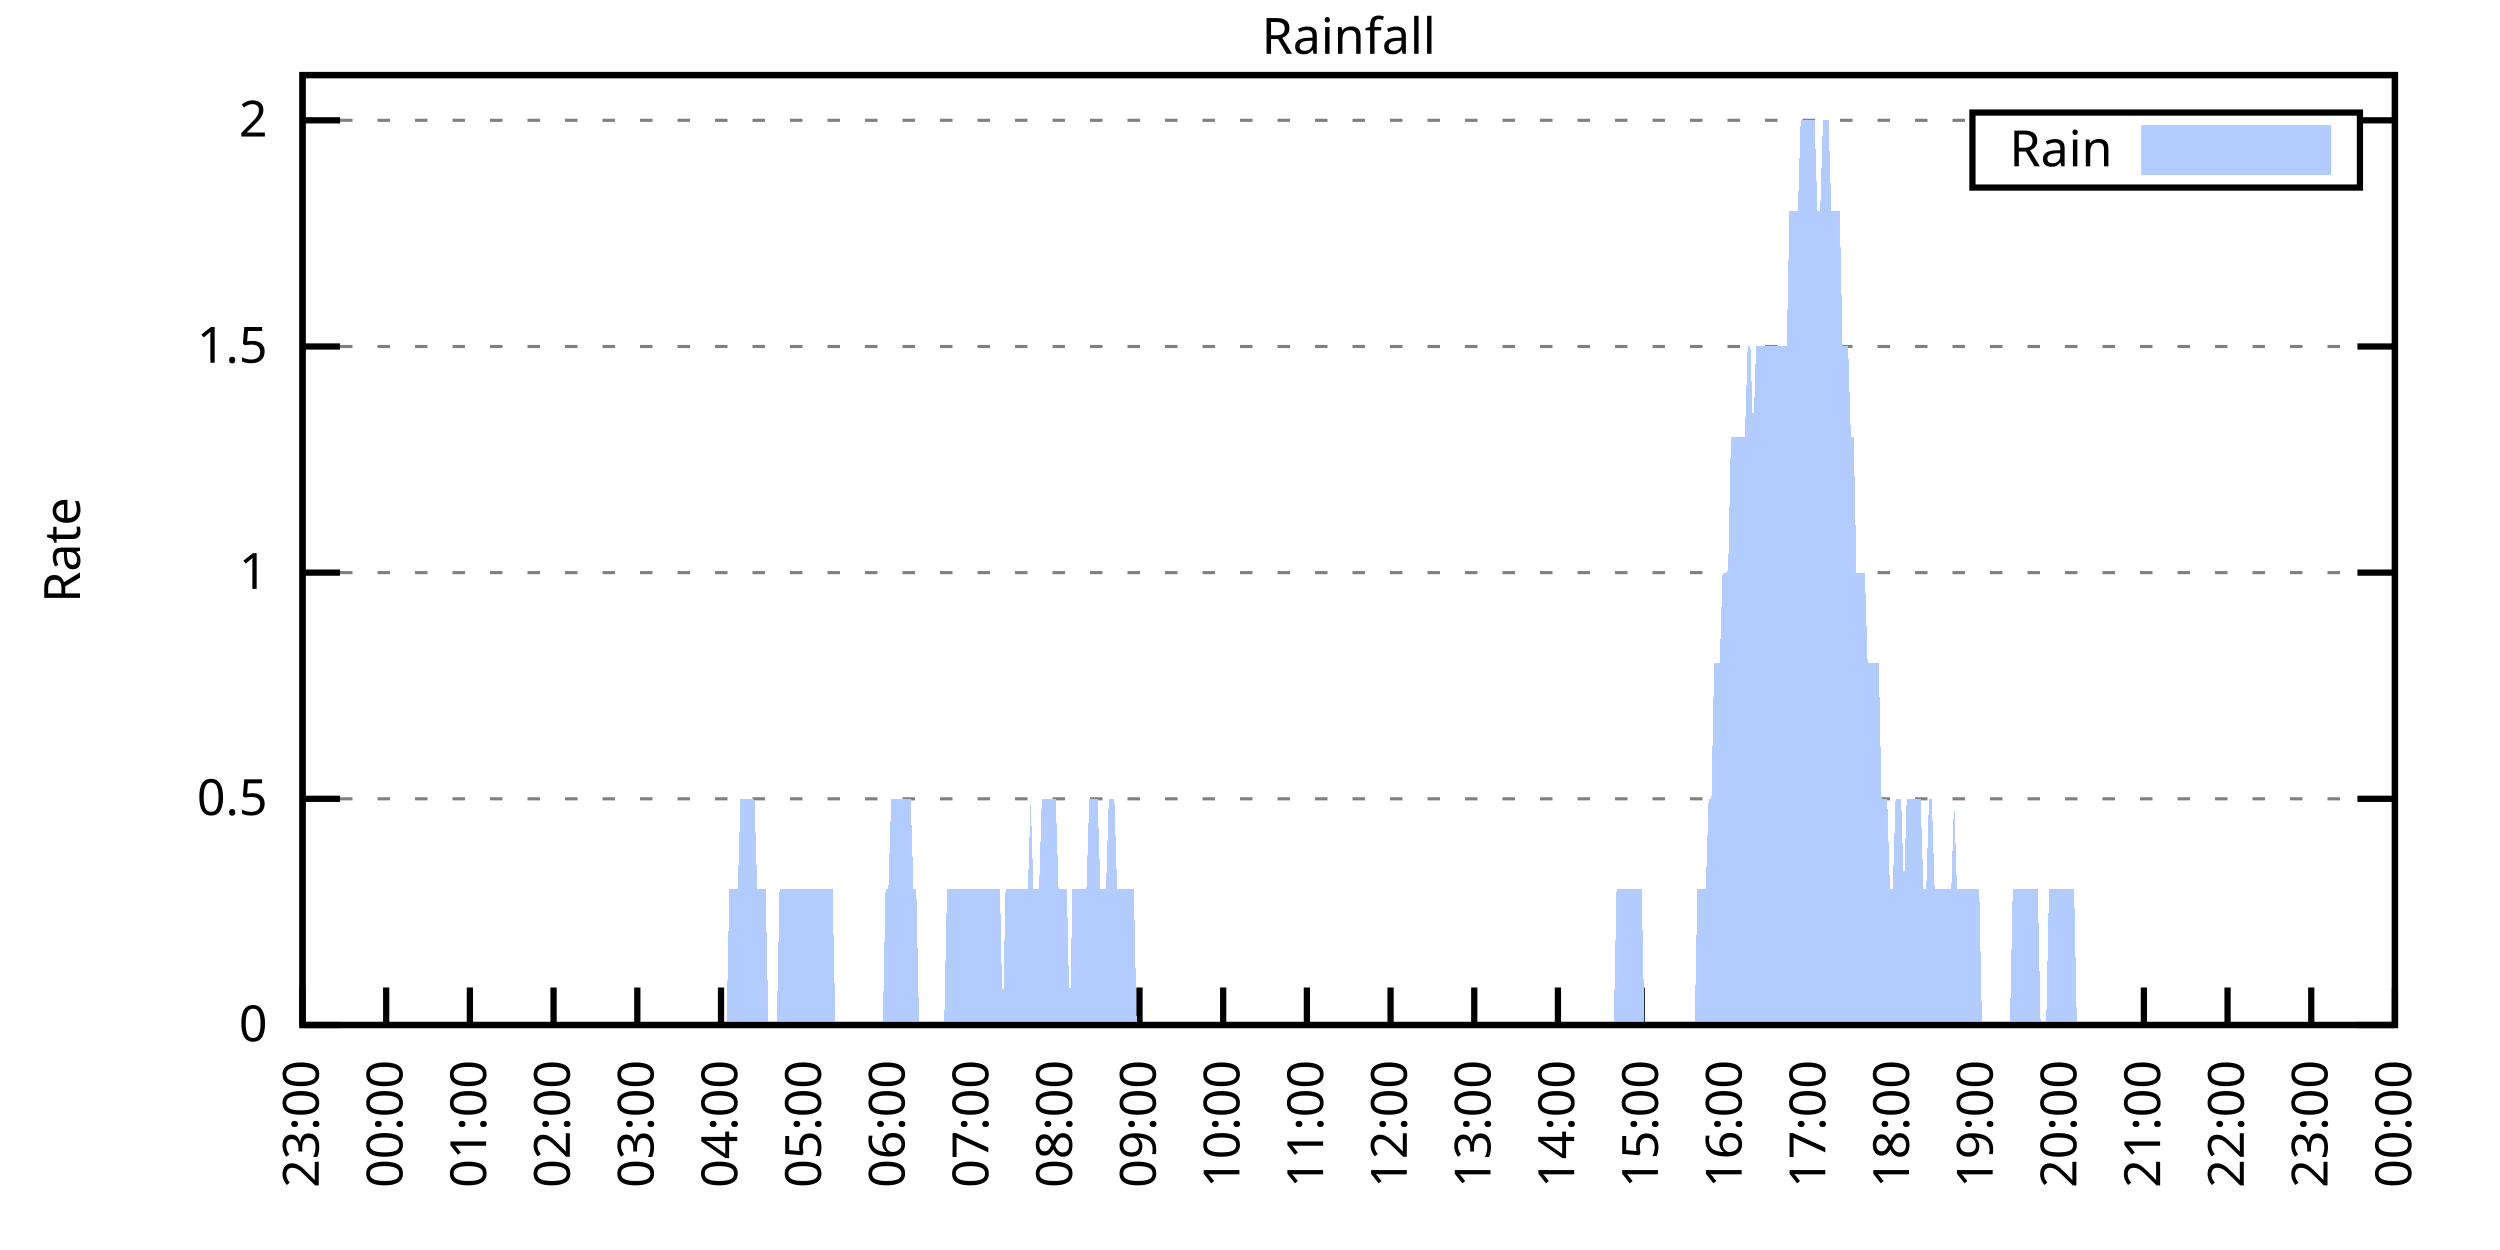
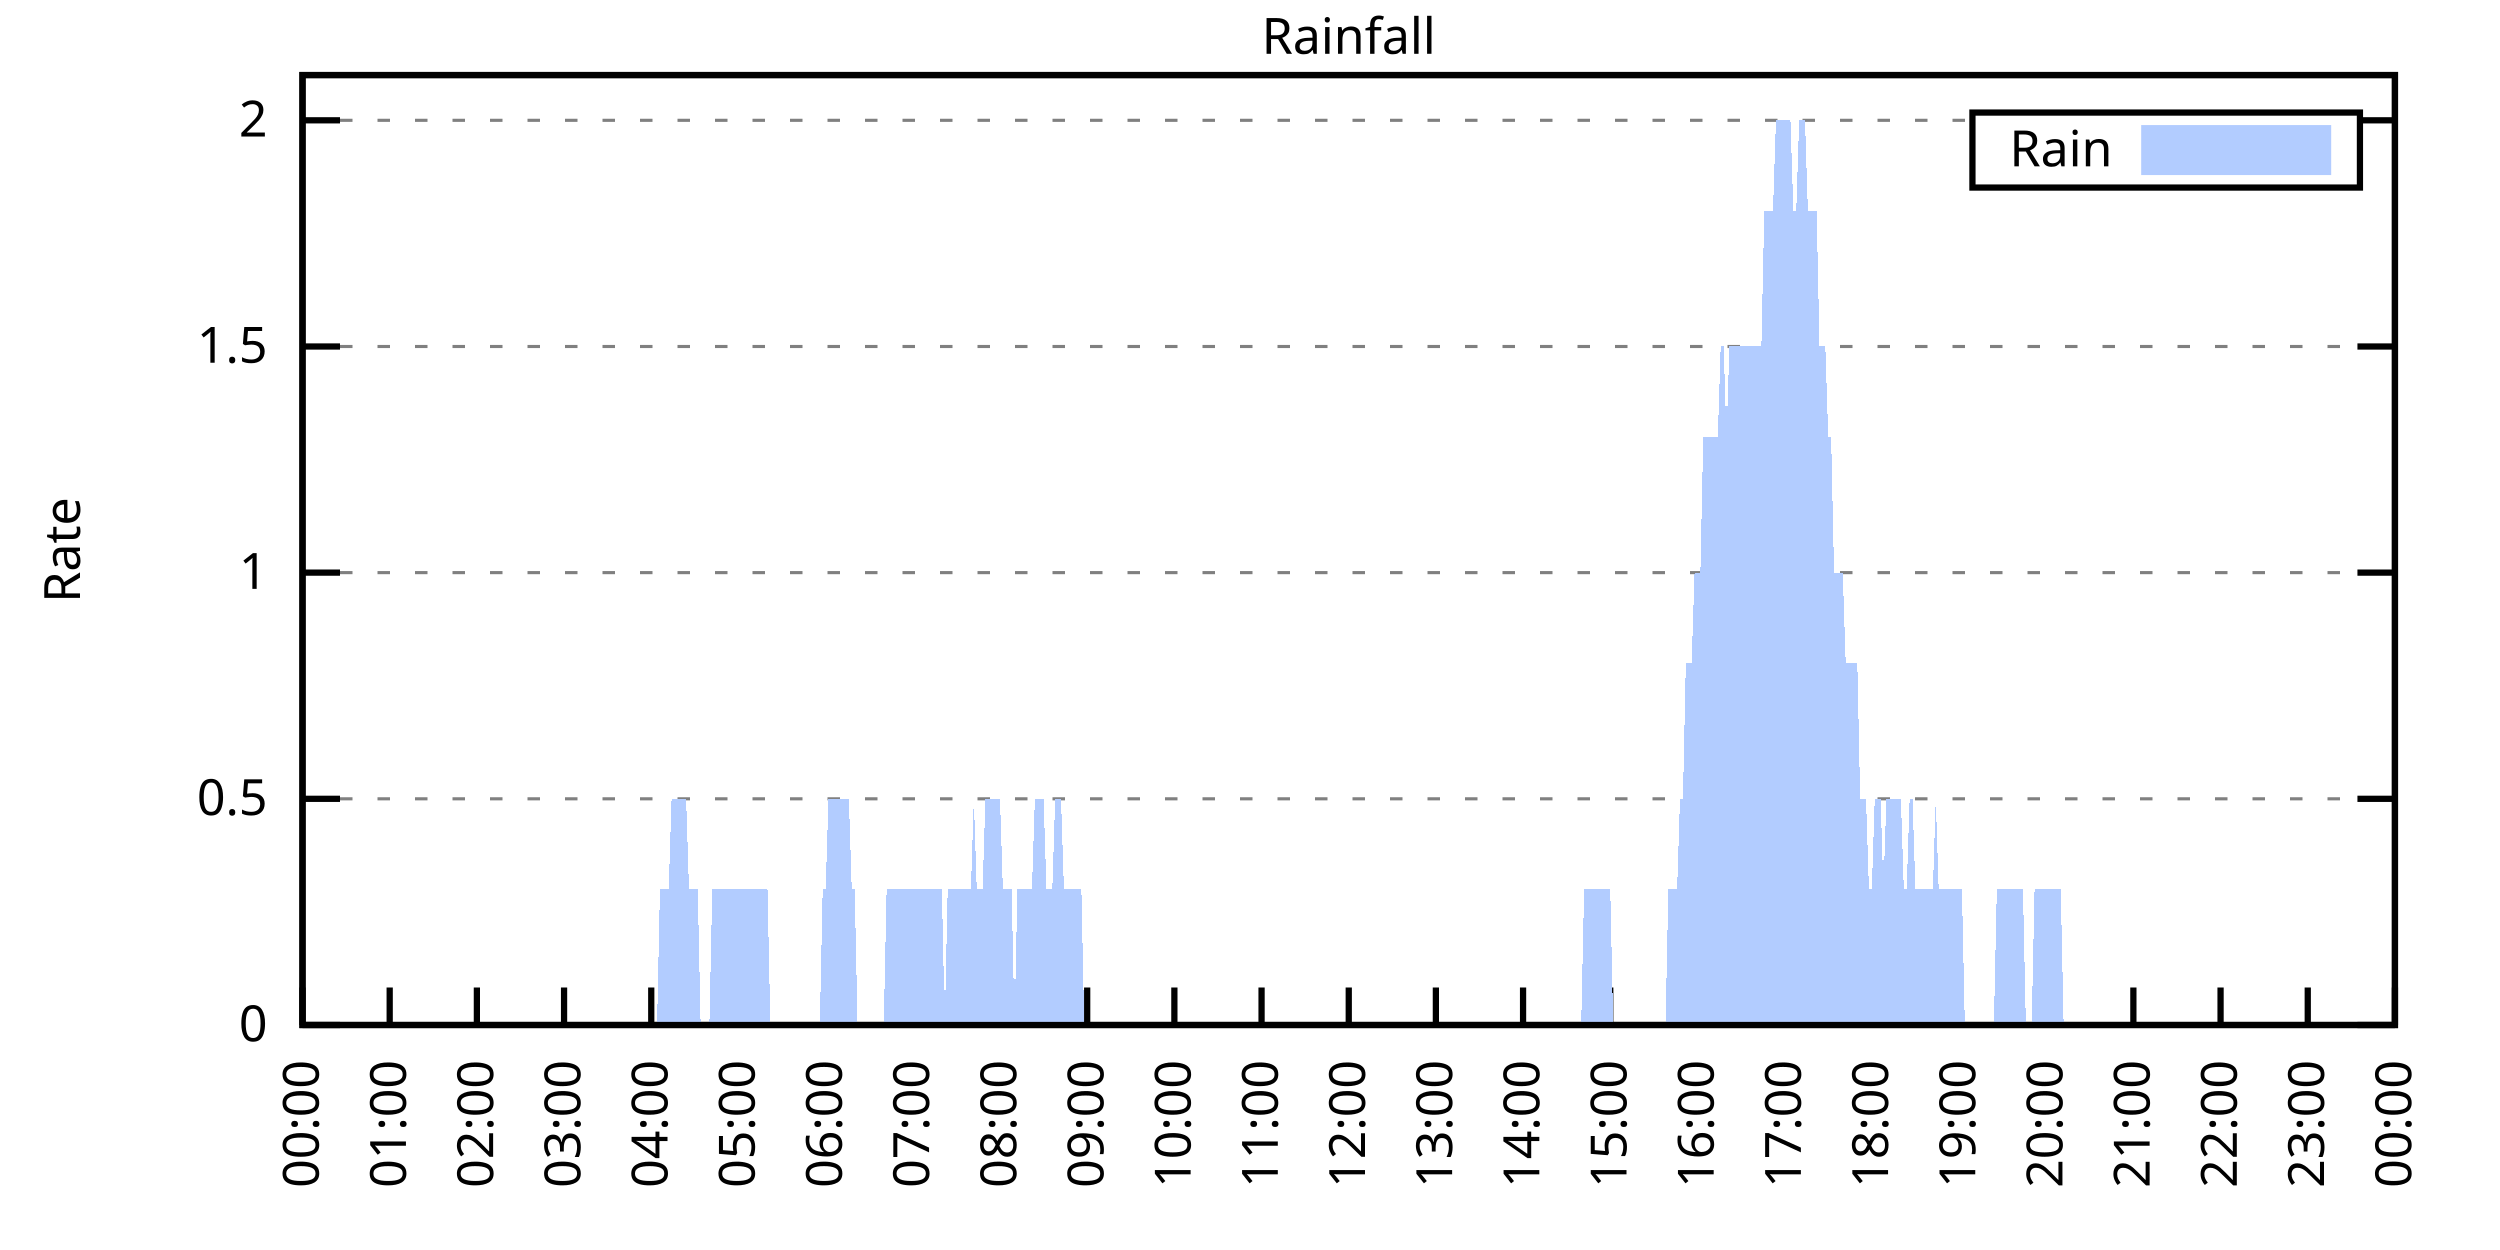
<svg xmlns="http://www.w3.org/2000/svg" xmlns:xlink="http://www.w3.org/1999/xlink" width="400" height="200" viewBox="0 0 400 200">
  <g id="gnuplot_canvas">
    <rect x="0" y="0" width="400" height="200" fill="none" />
    <defs>
      <circle id="gpDot" r="0.5" stroke-width="0.5" stroke="currentColor" />
      <path id="gpPt0" stroke-width="0.333" stroke="currentColor" d="M-1,0 h2 M0,-1 v2" />
      <path id="gpPt1" stroke-width="0.333" stroke="currentColor" d="M-1,-1 L1,1 M1,-1 L-1,1" />
      <path id="gpPt2" stroke-width="0.333" stroke="currentColor" d="M-1,0 L1,0 M0,-1 L0,1 M-1,-1 L1,1 M-1,1 L1,-1" />
      <rect id="gpPt3" stroke-width="0.333" stroke="currentColor" x="-1" y="-1" width="2" height="2" />
      <rect id="gpPt4" stroke-width="0.333" stroke="currentColor" fill="currentColor" x="-1" y="-1" width="2" height="2" />
      <circle id="gpPt5" stroke-width="0.333" stroke="currentColor" cx="0" cy="0" r="1" />
      <use xlink:href="#gpPt5" id="gpPt6" fill="currentColor" stroke="none" />
      <path id="gpPt7" stroke-width="0.333" stroke="currentColor" d="M0,-1.33 L-1.33,0.67 L1.33,0.67 z" />
      <use xlink:href="#gpPt7" id="gpPt8" fill="currentColor" stroke="none" />
      <use xlink:href="#gpPt7" id="gpPt9" stroke="currentColor" transform="rotate(180)" />
      <use xlink:href="#gpPt9" id="gpPt10" fill="currentColor" stroke="none" />
      <use xlink:href="#gpPt3" id="gpPt11" stroke="currentColor" transform="rotate(45)" />
      <use xlink:href="#gpPt11" id="gpPt12" fill="currentColor" stroke="none" />
      <path id="gpPt13" stroke-width="0.333" stroke="currentColor" d="M0,1.330 L1.265,0.411 L0.782,-1.067 L-0.782,-1.076 L-1.265,0.411 z" />
      <use xlink:href="#gpPt13" id="gpPt14" fill="currentColor" stroke="none" />
      <filter id="textbox" filterUnits="objectBoundingBox" x="0" y="0" height="1" width="1">
        <feFlood flood-color="white" flood-opacity="1" result="bgnd" />
        <feComposite in="SourceGraphic" in2="bgnd" operator="atop" />
      </filter>
      <filter id="greybox" filterUnits="objectBoundingBox" x="0" y="0" height="1" width="1">
        <feFlood flood-color="lightgrey" flood-opacity="1" result="grey" />
        <feComposite in="SourceGraphic" in2="grey" operator="atop" />
      </filter>
    </defs>
    <g fill="none" color="white" stroke="currentColor" stroke-width="1.00" stroke-linecap="butt" stroke-linejoin="miter">
</g>
    <g fill="none" color="black" stroke="currentColor" stroke-width="1.00" stroke-linecap="butt" stroke-linejoin="miter">
      <g stroke="none" shape-rendering="crispEdges">
        <polygon fill="rgb(255, 255, 255)" points="48.40,164.00 383.18,164.00 383.18,12.02 48.40,12.02 " />
      </g>
    </g>
    <g fill="none" color="black" stroke="currentColor" stroke-width="1.00" stroke-linecap="butt" stroke-linejoin="miter">
</g>
    <g fill="none" color="black" stroke="black" stroke-width="0.50" stroke-linecap="butt" stroke-linejoin="miter">
</g>
    <g fill="none" color="gray" stroke="currentColor" stroke-width="0.50" stroke-linecap="butt" stroke-linejoin="miter">
      <path stroke="gray" stroke-dasharray="2,4" class="gridline" d="M48.40,164.00 L383.19,164.00  " />
    </g>
    <g fill="none" color="gray" stroke="gray" stroke-width="1.00" stroke-linecap="butt" stroke-linejoin="miter">
</g>
    <g fill="none" color="black" stroke="currentColor" stroke-width="1.00" stroke-linecap="butt" stroke-linejoin="miter">
      <path stroke="black" d="M48.40,164.00 L54.40,164.00 M383.19,164.00 L377.19,164.00  " />
      <g transform="translate(42.80,166.60)" stroke="none" fill="black" font-family="Sans" font-size="8.00" text-anchor="end">
        <text>
          <tspan font-family="Sans"> 0</tspan>
        </text>
      </g>
    </g>
    <g fill="none" color="black" stroke="currentColor" stroke-width="1.00" stroke-linecap="butt" stroke-linejoin="miter">
</g>
    <g fill="none" color="black" stroke="black" stroke-width="0.50" stroke-linecap="butt" stroke-linejoin="miter">
</g>
    <g fill="none" color="gray" stroke="currentColor" stroke-width="0.50" stroke-linecap="butt" stroke-linejoin="miter">
      <path stroke="gray" stroke-dasharray="2,4" class="gridline" d="M48.40,127.81 L383.19,127.81  " />
    </g>
    <g fill="none" color="gray" stroke="gray" stroke-width="1.00" stroke-linecap="butt" stroke-linejoin="miter">
</g>
    <g fill="none" color="black" stroke="currentColor" stroke-width="1.00" stroke-linecap="butt" stroke-linejoin="miter">
      <path stroke="black" d="M48.40,127.81 L54.40,127.81 M383.19,127.81 L377.19,127.81  " />
      <g transform="translate(42.80,130.41)" stroke="none" fill="black" font-family="Sans" font-size="8.00" text-anchor="end">
        <text>
          <tspan font-family="Sans"> 0.5</tspan>
        </text>
      </g>
    </g>
    <g fill="none" color="black" stroke="currentColor" stroke-width="1.00" stroke-linecap="butt" stroke-linejoin="miter">
</g>
    <g fill="none" color="black" stroke="black" stroke-width="0.50" stroke-linecap="butt" stroke-linejoin="miter">
</g>
    <g fill="none" color="gray" stroke="currentColor" stroke-width="0.50" stroke-linecap="butt" stroke-linejoin="miter">
      <path stroke="gray" stroke-dasharray="2,4" class="gridline" d="M48.40,91.62 L383.19,91.62  " />
    </g>
    <g fill="none" color="gray" stroke="gray" stroke-width="1.00" stroke-linecap="butt" stroke-linejoin="miter">
</g>
    <g fill="none" color="black" stroke="currentColor" stroke-width="1.00" stroke-linecap="butt" stroke-linejoin="miter">
      <path stroke="black" d="M48.40,91.62 L54.40,91.62 M383.19,91.62 L377.19,91.62  " />
      <g transform="translate(42.80,94.22)" stroke="none" fill="black" font-family="Sans" font-size="8.00" text-anchor="end">
        <text>
          <tspan font-family="Sans"> 1</tspan>
        </text>
      </g>
    </g>
    <g fill="none" color="black" stroke="currentColor" stroke-width="1.00" stroke-linecap="butt" stroke-linejoin="miter">
</g>
    <g fill="none" color="black" stroke="black" stroke-width="0.50" stroke-linecap="butt" stroke-linejoin="miter">
</g>
    <g fill="none" color="gray" stroke="currentColor" stroke-width="0.50" stroke-linecap="butt" stroke-linejoin="miter">
      <path stroke="gray" stroke-dasharray="2,4" class="gridline" d="M48.40,55.44 L383.19,55.44  " />
    </g>
    <g fill="none" color="gray" stroke="gray" stroke-width="1.00" stroke-linecap="butt" stroke-linejoin="miter">
</g>
    <g fill="none" color="black" stroke="currentColor" stroke-width="1.00" stroke-linecap="butt" stroke-linejoin="miter">
      <path stroke="black" d="M48.40,55.44 L54.40,55.44 M383.19,55.44 L377.19,55.44  " />
      <g transform="translate(42.80,58.04)" stroke="none" fill="black" font-family="Sans" font-size="8.00" text-anchor="end">
        <text>
          <tspan font-family="Sans"> 1.5</tspan>
        </text>
      </g>
    </g>
    <g fill="none" color="black" stroke="currentColor" stroke-width="1.00" stroke-linecap="butt" stroke-linejoin="miter">
</g>
    <g fill="none" color="black" stroke="black" stroke-width="0.50" stroke-linecap="butt" stroke-linejoin="miter">
</g>
    <g fill="none" color="gray" stroke="currentColor" stroke-width="0.50" stroke-linecap="butt" stroke-linejoin="miter">
      <path stroke="gray" stroke-dasharray="2,4" class="gridline" d="M48.40,19.25 L315.59,19.25 M377.59,19.25 L383.19,19.25  " />
    </g>
    <g fill="none" color="gray" stroke="gray" stroke-width="1.00" stroke-linecap="butt" stroke-linejoin="miter">
</g>
    <g fill="none" color="black" stroke="currentColor" stroke-width="1.00" stroke-linecap="butt" stroke-linejoin="miter">
      <path stroke="black" d="M48.40,19.25 L54.40,19.25 M383.19,19.25 L377.19,19.25  " />
      <g transform="translate(42.80,21.85)" stroke="none" fill="black" font-family="Sans" font-size="8.00" text-anchor="end">
        <text>
          <tspan font-family="Sans"> 2</tspan>
        </text>
      </g>
    </g>
    <g fill="none" color="black" stroke="currentColor" stroke-width="1.00" stroke-linecap="butt" stroke-linejoin="miter">
      <path stroke="black" d="M48.40,164.00 L48.40,158.00  " />
      <g transform="translate(51.00,169.60) rotate(270.00)" stroke="none" fill="black" font-family="Sans" font-size="8.00" text-anchor="end">
        <text>
-           <tspan font-family="Sans">23:00</tspan>
-         </text>
-       </g>
-     </g>
-     <g fill="none" color="black" stroke="currentColor" stroke-width="1.00" stroke-linecap="butt" stroke-linejoin="miter">
-       <path stroke="black" d="M61.79,164.00 L61.79,158.00  " />
-       <g transform="translate(64.39,169.60) rotate(270.00)" stroke="none" fill="black" font-family="Sans" font-size="8.00" text-anchor="end">
-         <text>
          <tspan font-family="Sans">00:00</tspan>
        </text>
      </g>
    </g>
    <g fill="none" color="black" stroke="currentColor" stroke-width="1.00" stroke-linecap="butt" stroke-linejoin="miter">
-       <path stroke="black" d="M75.18,164.00 L75.18,158.00  " />
-       <g transform="translate(77.78,169.60) rotate(270.00)" stroke="none" fill="black" font-family="Sans" font-size="8.00" text-anchor="end">
+       <path stroke="black" d="M62.35,164.00 L62.35,158.00  " />
+       <g transform="translate(64.95,169.60) rotate(270.00)" stroke="none" fill="black" font-family="Sans" font-size="8.00" text-anchor="end">
        <text>
          <tspan font-family="Sans">01:00</tspan>
        </text>
      </g>
    </g>
    <g fill="none" color="black" stroke="currentColor" stroke-width="1.00" stroke-linecap="butt" stroke-linejoin="miter">
-       <path stroke="black" d="M88.57,164.00 L88.57,158.00  " />
-       <g transform="translate(91.17,169.60) rotate(270.00)" stroke="none" fill="black" font-family="Sans" font-size="8.00" text-anchor="end">
+       <path stroke="black" d="M76.30,164.00 L76.30,158.00  " />
+       <g transform="translate(78.90,169.60) rotate(270.00)" stroke="none" fill="black" font-family="Sans" font-size="8.00" text-anchor="end">
        <text>
          <tspan font-family="Sans">02:00</tspan>
        </text>
      </g>
    </g>
    <g fill="none" color="black" stroke="currentColor" stroke-width="1.00" stroke-linecap="butt" stroke-linejoin="miter">
-       <path stroke="black" d="M101.97,164.00 L101.97,158.00  " />
-       <g transform="translate(104.57,169.60) rotate(270.00)" stroke="none" fill="black" font-family="Sans" font-size="8.00" text-anchor="end">
+       <path stroke="black" d="M90.25,164.00 L90.25,158.00  " />
+       <g transform="translate(92.85,169.60) rotate(270.00)" stroke="none" fill="black" font-family="Sans" font-size="8.00" text-anchor="end">
        <text>
          <tspan font-family="Sans">03:00</tspan>
        </text>
      </g>
    </g>
    <g fill="none" color="black" stroke="currentColor" stroke-width="1.00" stroke-linecap="butt" stroke-linejoin="miter">
-       <path stroke="black" d="M115.36,164.00 L115.36,158.00  " />
-       <g transform="translate(117.96,169.60) rotate(270.00)" stroke="none" fill="black" font-family="Sans" font-size="8.00" text-anchor="end">
+       <path stroke="black" d="M104.20,164.00 L104.20,158.00  " />
+       <g transform="translate(106.80,169.60) rotate(270.00)" stroke="none" fill="black" font-family="Sans" font-size="8.00" text-anchor="end">
        <text>
          <tspan font-family="Sans">04:00</tspan>
        </text>
      </g>
    </g>
    <g fill="none" color="black" stroke="currentColor" stroke-width="1.00" stroke-linecap="butt" stroke-linejoin="miter">
-       <path stroke="black" d="M128.75,164.00 L128.75,158.00  " />
-       <g transform="translate(131.35,169.60) rotate(270.00)" stroke="none" fill="black" font-family="Sans" font-size="8.00" text-anchor="end">
+       <path stroke="black" d="M118.15,164.00 L118.15,158.00  " />
+       <g transform="translate(120.75,169.60) rotate(270.00)" stroke="none" fill="black" font-family="Sans" font-size="8.00" text-anchor="end">
        <text>
          <tspan font-family="Sans">05:00</tspan>
        </text>
      </g>
    </g>
    <g fill="none" color="black" stroke="currentColor" stroke-width="1.00" stroke-linecap="butt" stroke-linejoin="miter">
-       <path stroke="black" d="M142.14,164.00 L142.14,158.00  " />
-       <g transform="translate(144.74,169.60) rotate(270.00)" stroke="none" fill="black" font-family="Sans" font-size="8.00" text-anchor="end">
+       <path stroke="black" d="M132.10,164.00 L132.10,158.00  " />
+       <g transform="translate(134.70,169.60) rotate(270.00)" stroke="none" fill="black" font-family="Sans" font-size="8.00" text-anchor="end">
        <text>
          <tspan font-family="Sans">06:00</tspan>
        </text>
      </g>
    </g>
    <g fill="none" color="black" stroke="currentColor" stroke-width="1.00" stroke-linecap="butt" stroke-linejoin="miter">
-       <path stroke="black" d="M155.53,164.00 L155.53,158.00  " />
-       <g transform="translate(158.13,169.60) rotate(270.00)" stroke="none" fill="black" font-family="Sans" font-size="8.00" text-anchor="end">
+       <path stroke="black" d="M146.05,164.00 L146.05,158.00  " />
+       <g transform="translate(148.65,169.60) rotate(270.00)" stroke="none" fill="black" font-family="Sans" font-size="8.00" text-anchor="end">
        <text>
          <tspan font-family="Sans">07:00</tspan>
        </text>
      </g>
    </g>
    <g fill="none" color="black" stroke="currentColor" stroke-width="1.00" stroke-linecap="butt" stroke-linejoin="miter">
-       <path stroke="black" d="M168.92,164.00 L168.92,158.00  " />
-       <g transform="translate(171.52,169.60) rotate(270.00)" stroke="none" fill="black" font-family="Sans" font-size="8.00" text-anchor="end">
+       <path stroke="black" d="M160.00,164.00 L160.00,158.00  " />
+       <g transform="translate(162.60,169.60) rotate(270.00)" stroke="none" fill="black" font-family="Sans" font-size="8.00" text-anchor="end">
        <text>
          <tspan font-family="Sans">08:00</tspan>
        </text>
      </g>
    </g>
    <g fill="none" color="black" stroke="currentColor" stroke-width="1.00" stroke-linecap="butt" stroke-linejoin="miter">
-       <path stroke="black" d="M182.32,164.00 L182.32,158.00  " />
-       <g transform="translate(184.92,169.60) rotate(270.00)" stroke="none" fill="black" font-family="Sans" font-size="8.00" text-anchor="end">
+       <path stroke="black" d="M173.95,164.00 L173.95,158.00  " />
+       <g transform="translate(176.55,169.60) rotate(270.00)" stroke="none" fill="black" font-family="Sans" font-size="8.00" text-anchor="end">
        <text>
          <tspan font-family="Sans">09:00</tspan>
        </text>
      </g>
    </g>
    <g fill="none" color="black" stroke="currentColor" stroke-width="1.00" stroke-linecap="butt" stroke-linejoin="miter">
-       <path stroke="black" d="M195.71,164.00 L195.71,158.00  " />
-       <g transform="translate(198.31,169.60) rotate(270.00)" stroke="none" fill="black" font-family="Sans" font-size="8.00" text-anchor="end">
+       <path stroke="black" d="M187.90,164.00 L187.90,158.00  " />
+       <g transform="translate(190.50,169.60) rotate(270.00)" stroke="none" fill="black" font-family="Sans" font-size="8.00" text-anchor="end">
        <text>
          <tspan font-family="Sans">10:00</tspan>
        </text>
      </g>
    </g>
    <g fill="none" color="black" stroke="currentColor" stroke-width="1.00" stroke-linecap="butt" stroke-linejoin="miter">
-       <path stroke="black" d="M209.10,164.00 L209.10,158.00  " />
-       <g transform="translate(211.70,169.60) rotate(270.00)" stroke="none" fill="black" font-family="Sans" font-size="8.00" text-anchor="end">
+       <path stroke="black" d="M201.85,164.00 L201.85,158.00  " />
+       <g transform="translate(204.45,169.60) rotate(270.00)" stroke="none" fill="black" font-family="Sans" font-size="8.00" text-anchor="end">
        <text>
          <tspan font-family="Sans">11:00</tspan>
        </text>
      </g>
    </g>
    <g fill="none" color="black" stroke="currentColor" stroke-width="1.00" stroke-linecap="butt" stroke-linejoin="miter">
-       <path stroke="black" d="M222.49,164.00 L222.49,158.00  " />
-       <g transform="translate(225.09,169.60) rotate(270.00)" stroke="none" fill="black" font-family="Sans" font-size="8.00" text-anchor="end">
+       <path stroke="black" d="M215.80,164.00 L215.80,158.00  " />
+       <g transform="translate(218.40,169.60) rotate(270.00)" stroke="none" fill="black" font-family="Sans" font-size="8.00" text-anchor="end">
        <text>
          <tspan font-family="Sans">12:00</tspan>
        </text>
      </g>
    </g>
    <g fill="none" color="black" stroke="currentColor" stroke-width="1.00" stroke-linecap="butt" stroke-linejoin="miter">
-       <path stroke="black" d="M235.88,164.00 L235.88,158.00  " />
-       <g transform="translate(238.48,169.60) rotate(270.00)" stroke="none" fill="black" font-family="Sans" font-size="8.00" text-anchor="end">
+       <path stroke="black" d="M229.74,164.00 L229.74,158.00  " />
+       <g transform="translate(232.34,169.60) rotate(270.00)" stroke="none" fill="black" font-family="Sans" font-size="8.00" text-anchor="end">
        <text>
          <tspan font-family="Sans">13:00</tspan>
        </text>
      </g>
    </g>
    <g fill="none" color="black" stroke="currentColor" stroke-width="1.00" stroke-linecap="butt" stroke-linejoin="miter">
-       <path stroke="black" d="M249.27,164.00 L249.27,158.00  " />
-       <g transform="translate(251.87,169.60) rotate(270.00)" stroke="none" fill="black" font-family="Sans" font-size="8.00" text-anchor="end">
+       <path stroke="black" d="M243.69,164.00 L243.69,158.00  " />
+       <g transform="translate(246.29,169.60) rotate(270.00)" stroke="none" fill="black" font-family="Sans" font-size="8.00" text-anchor="end">
        <text>
          <tspan font-family="Sans">14:00</tspan>
        </text>
      </g>
    </g>
    <g fill="none" color="black" stroke="currentColor" stroke-width="1.00" stroke-linecap="butt" stroke-linejoin="miter">
-       <path stroke="black" d="M262.67,164.00 L262.67,158.00  " />
-       <g transform="translate(265.27,169.60) rotate(270.00)" stroke="none" fill="black" font-family="Sans" font-size="8.00" text-anchor="end">
+       <path stroke="black" d="M257.64,164.00 L257.64,158.00  " />
+       <g transform="translate(260.24,169.60) rotate(270.00)" stroke="none" fill="black" font-family="Sans" font-size="8.00" text-anchor="end">
        <text>
          <tspan font-family="Sans">15:00</tspan>
        </text>
      </g>
    </g>
    <g fill="none" color="black" stroke="currentColor" stroke-width="1.00" stroke-linecap="butt" stroke-linejoin="miter">
-       <path stroke="black" d="M276.06,164.00 L276.06,158.00  " />
-       <g transform="translate(278.66,169.60) rotate(270.00)" stroke="none" fill="black" font-family="Sans" font-size="8.00" text-anchor="end">
+       <path stroke="black" d="M271.59,164.00 L271.59,158.00  " />
+       <g transform="translate(274.19,169.60) rotate(270.00)" stroke="none" fill="black" font-family="Sans" font-size="8.00" text-anchor="end">
        <text>
          <tspan font-family="Sans">16:00</tspan>
        </text>
      </g>
    </g>
    <g fill="none" color="black" stroke="currentColor" stroke-width="1.00" stroke-linecap="butt" stroke-linejoin="miter">
-       <path stroke="black" d="M289.45,164.00 L289.45,158.00  " />
-       <g transform="translate(292.05,169.60) rotate(270.00)" stroke="none" fill="black" font-family="Sans" font-size="8.00" text-anchor="end">
+       <path stroke="black" d="M285.54,164.00 L285.54,158.00  " />
+       <g transform="translate(288.14,169.60) rotate(270.00)" stroke="none" fill="black" font-family="Sans" font-size="8.00" text-anchor="end">
        <text>
          <tspan font-family="Sans">17:00</tspan>
        </text>
      </g>
    </g>
    <g fill="none" color="black" stroke="currentColor" stroke-width="1.00" stroke-linecap="butt" stroke-linejoin="miter">
-       <path stroke="black" d="M302.84,164.00 L302.84,158.00  " />
-       <g transform="translate(305.44,169.60) rotate(270.00)" stroke="none" fill="black" font-family="Sans" font-size="8.00" text-anchor="end">
+       <path stroke="black" d="M299.49,164.00 L299.49,158.00  " />
+       <g transform="translate(302.09,169.60) rotate(270.00)" stroke="none" fill="black" font-family="Sans" font-size="8.00" text-anchor="end">
        <text>
          <tspan font-family="Sans">18:00</tspan>
        </text>
      </g>
    </g>
    <g fill="none" color="black" stroke="currentColor" stroke-width="1.00" stroke-linecap="butt" stroke-linejoin="miter">
-       <path stroke="black" d="M316.23,164.00 L316.23,158.00  " />
-       <g transform="translate(318.83,169.60) rotate(270.00)" stroke="none" fill="black" font-family="Sans" font-size="8.00" text-anchor="end">
+       <path stroke="black" d="M313.44,164.00 L313.44,158.00  " />
+       <g transform="translate(316.04,169.60) rotate(270.00)" stroke="none" fill="black" font-family="Sans" font-size="8.00" text-anchor="end">
        <text>
          <tspan font-family="Sans">19:00</tspan>
        </text>
      </g>
    </g>
    <g fill="none" color="black" stroke="currentColor" stroke-width="1.00" stroke-linecap="butt" stroke-linejoin="miter">
-       <path stroke="black" d="M329.62,164.00 L329.62,158.00  " />
-       <g transform="translate(332.22,169.60) rotate(270.00)" stroke="none" fill="black" font-family="Sans" font-size="8.00" text-anchor="end">
+       <path stroke="black" d="M327.39,164.00 L327.39,158.00  " />
+       <g transform="translate(329.99,169.60) rotate(270.00)" stroke="none" fill="black" font-family="Sans" font-size="8.00" text-anchor="end">
        <text>
          <tspan font-family="Sans">20:00</tspan>
        </text>
      </g>
    </g>
    <g fill="none" color="black" stroke="currentColor" stroke-width="1.00" stroke-linecap="butt" stroke-linejoin="miter">
-       <path stroke="black" d="M343.02,164.00 L343.02,158.00  " />
-       <g transform="translate(345.62,169.60) rotate(270.00)" stroke="none" fill="black" font-family="Sans" font-size="8.00" text-anchor="end">
+       <path stroke="black" d="M341.34,164.00 L341.34,158.00  " />
+       <g transform="translate(343.94,169.60) rotate(270.00)" stroke="none" fill="black" font-family="Sans" font-size="8.00" text-anchor="end">
        <text>
          <tspan font-family="Sans">21:00</tspan>
        </text>
      </g>
    </g>
    <g fill="none" color="black" stroke="currentColor" stroke-width="1.00" stroke-linecap="butt" stroke-linejoin="miter">
-       <path stroke="black" d="M356.41,164.00 L356.41,158.00  " />
-       <g transform="translate(359.01,169.60) rotate(270.00)" stroke="none" fill="black" font-family="Sans" font-size="8.00" text-anchor="end">
+       <path stroke="black" d="M355.29,164.00 L355.29,158.00  " />
+       <g transform="translate(357.89,169.60) rotate(270.00)" stroke="none" fill="black" font-family="Sans" font-size="8.00" text-anchor="end">
        <text>
          <tspan font-family="Sans">22:00</tspan>
        </text>
      </g>
    </g>
    <g fill="none" color="black" stroke="currentColor" stroke-width="1.00" stroke-linecap="butt" stroke-linejoin="miter">
-       <path stroke="black" d="M369.80,164.00 L369.80,158.00  " />
-       <g transform="translate(372.40,169.60) rotate(270.00)" stroke="none" fill="black" font-family="Sans" font-size="8.00" text-anchor="end">
+       <path stroke="black" d="M369.24,164.00 L369.24,158.00  " />
+       <g transform="translate(371.84,169.60) rotate(270.00)" stroke="none" fill="black" font-family="Sans" font-size="8.00" text-anchor="end">
        <text>
          <tspan font-family="Sans">23:00</tspan>
        </text>
      </g>
    </g>
    <g fill="none" color="black" stroke="currentColor" stroke-width="1.00" stroke-linecap="butt" stroke-linejoin="miter">
      <path stroke="black" d="M383.19,164.00 L383.19,158.00  " />
      <g transform="translate(385.79,169.60) rotate(270.00)" stroke="none" fill="black" font-family="Sans" font-size="8.00" text-anchor="end">
        <text>
          <tspan font-family="Sans">00:00</tspan>
        </text>
      </g>
    </g>
    <g fill="none" color="black" stroke="currentColor" stroke-width="1.00" stroke-linecap="butt" stroke-linejoin="miter">
</g>
    <g fill="none" color="black" stroke="currentColor" stroke-width="1.00" stroke-linecap="butt" stroke-linejoin="miter">
      <path stroke="black" d="M48.40,12.01 L48.40,164.00 L383.19,164.00 L383.19,12.01 L48.40,12.01 Z  " />
    </g>
    <g fill="none" color="black" stroke="currentColor" stroke-width="1.00" stroke-linecap="butt" stroke-linejoin="miter">
</g>
    <g fill="none" color="black" stroke="currentColor" stroke-width="1.00" stroke-linecap="butt" stroke-linejoin="miter">
      <path stroke="black" d="M315.59,30.01 L315.59,18.01 L377.59,18.01 L377.59,30.01 L315.59,30.01 Z  " />
    </g>
    <g id="Rainfall_plot_1">
      <g fill="none" color="white" stroke="black" stroke-width="2.00" stroke-linecap="butt" stroke-linejoin="miter">
</g>
      <g fill="none" color="black" stroke="currentColor" stroke-width="2.00" stroke-linecap="butt" stroke-linejoin="miter">
        <g transform="translate(337.99,26.61)" stroke="none" fill="black" font-family="Sans" font-size="8.00" text-anchor="end">
          <text>
            <tspan font-family="Sans">Rain</tspan>
          </text>
        </g>
      </g>
      <g fill="none" color="black" stroke="currentColor" stroke-width="2.00" stroke-linecap="butt" stroke-linejoin="miter">
        <g stroke="none" shape-rendering="crispEdges">
          <polygon fill="rgb(178, 204, 255)" points="343.59,27.01 371.99,27.01 371.99,21.01 343.59,21.01 " />
        </g>
        <path stroke="rgb(178, 204, 255)" d="M343.59,27.01 L371.99,27.01 L371.99,21.01 L343.59,21.01 L343.59,27.01 Z  " />
      </g>
      <g fill="none" color="black" stroke="currentColor" stroke-width="2.00" stroke-linecap="butt" stroke-linejoin="miter">
        <g stroke="none" shape-rendering="crispEdges">
-           <polygon fill="rgb(178, 204, 255)" points="58.67,164.00 59.11,164.00 59.56,164.00 60.01,164.00 60.45,164.00 60.90,164.00 61.35,164.00 61.79,164.00 62.24,164.00 62.68,164.00 63.13,164.00 63.58,164.00 64.02,164.00 64.47,164.00 64.92,164.00 65.36,164.00 65.81,164.00 66.26,164.00 66.70,164.00 67.15,164.00 67.59,164.00 68.04,164.00 68.49,164.00 68.93,164.00 69.38,164.00 69.83,164.00 70.27,164.00 70.72,164.00 71.17,164.00 71.61,164.00 72.06,164.00 72.50,164.00 72.95,164.00 73.40,164.00 73.84,164.00 74.29,164.00 74.74,164.00 75.18,164.00 75.63,164.00 76.08,164.00 76.52,164.00 76.97,164.00 77.42,164.00 77.86,164.00 78.31,164.00 78.75,164.00 79.20,164.00 79.65,164.00 80.09,164.00 80.54,164.00 80.99,164.00 81.43,164.00 81.88,164.00 82.33,164.00 82.77,164.00 83.22,164.00 83.66,164.00 84.11,164.00 84.56,164.00 85.00,164.00 85.45,164.00 85.90,164.00 86.34,164.00 86.79,164.00 87.24,164.00 87.68,164.00 88.13,164.00 88.57,164.00 89.02,164.00 89.47,164.00 89.91,164.00 90.36,164.00 90.81,164.00 91.25,164.00 91.70,164.00 92.15,164.00 92.59,164.00 93.04,164.00 93.49,164.00 93.93,164.00 94.38,164.00 94.82,164.00 95.27,164.00 95.72,164.00 96.16,164.00 96.61,164.00 97.06,164.00 97.50,164.00 97.95,164.00 98.40,164.00 98.84,164.00 99.29,164.00 99.73,164.00 100.18,164.00 100.63,164.00 101.07,164.00 101.52,164.00 101.97,164.00 102.41,164.00 102.86,164.00 103.31,164.00 103.75,164.00 104.20,164.00 104.64,164.00 105.09,164.00 105.54,164.00 105.98,164.00 106.43,164.00 106.88,164.00 107.32,164.00 107.77,164.00 108.22,164.00 108.66,164.00 109.11,164.00 109.55,164.00 110.00,164.00 110.45,164.00 110.89,164.00 111.34,164.00 111.79,164.00 112.23,164.00 112.68,164.00 113.13,164.00 113.57,164.00 114.02,164.00 114.47,164.00 114.91,164.00 115.36,164.00 115.80,164.00 116.25,164.00 116.70,142.29 117.14,142.29 117.59,142.29 118.04,142.29 118.48,127.81 118.93,127.81 119.38,127.81 119.82,127.81 120.27,127.81 120.71,127.81 121.16,142.29 121.61,142.29 122.05,142.29 122.50,142.29 122.95,164.00 123.39,164.00 123.84,164.00 124.29,164.00 124.73,142.29 125.18,142.29 125.62,142.29 126.07,142.29 126.52,142.29 126.96,142.29 127.41,142.29 127.86,142.29 128.30,142.29 128.75,142.29 129.20,142.29 129.64,142.29 130.09,142.29 130.54,142.29 130.98,142.29 131.43,142.29 131.87,142.29 132.32,142.29 132.77,142.29 133.21,142.29 133.66,164.00 134.11,164.00 134.55,164.00 135.00,164.00 135.45,164.00 135.89,164.00 136.34,164.00 136.78,164.00 137.23,164.00 137.68,164.00 138.12,164.00 138.57,164.00 139.02,164.00 139.46,164.00 139.91,164.00 140.36,164.00 140.80,164.00 141.25,164.00 141.69,142.29 142.14,142.29 142.59,127.81 143.03,127.81 143.48,127.81 143.93,127.81 144.37,127.81 144.82,127.81 145.27,127.81 145.71,127.81 146.16,142.29 146.61,142.29 147.05,164.00 147.50,164.00 147.94,164.00 148.39,164.00 148.84,164.00 149.28,164.00 149.73,164.00 150.18,164.00 150.62,164.00 151.07,164.00 151.52,142.29 151.96,142.29 152.41,142.29 152.85,142.29 153.30,142.29 153.75,142.29 154.19,142.29 154.64,142.29 155.09,142.29 155.53,142.29 155.98,142.29 156.43,142.29 156.87,142.29 157.32,142.29 157.76,142.29 158.21,142.29 158.66,142.29 159.10,142.29 159.55,142.29 160.00,142.29 160.44,164.00 160.89,142.29 161.34,142.29 161.78,142.29 162.23,142.29 162.67,142.29 163.12,142.29 163.57,142.29 164.01,142.29 164.46,142.29 164.91,127.81 165.35,142.29 165.80,142.29 166.25,142.29 166.69,127.81 167.14,127.81 167.59,127.81 168.03,127.81 168.48,127.81 168.92,127.81 169.37,142.29 169.82,142.29 170.26,142.29 170.71,142.29 171.16,164.00 171.60,142.29 172.05,142.29 172.50,142.29 172.94,142.29 173.39,142.29 173.83,142.29 174.28,127.81 174.73,127.81 175.17,127.81 175.62,127.81 176.07,142.29 176.51,142.29 176.96,142.29 177.41,127.81 177.85,127.81 178.30,127.81 178.74,142.29 179.19,142.29 179.64,142.29 180.08,142.29 180.53,142.29 180.98,142.29 181.42,142.29 181.87,164.00 182.32,164.00 182.76,164.00 183.21,164.00 183.66,164.00 184.10,164.00 184.55,164.00 184.99,164.00 185.44,164.00 185.89,164.00 186.33,164.00 186.78,164.00 187.23,164.00 187.67,164.00 188.12,164.00 188.57,164.00 189.01,164.00 189.46,164.00 189.90,164.00 190.35,164.00 190.80,164.00 191.24,164.00 191.69,164.00 192.14,164.00 192.58,164.00 193.03,164.00 193.48,164.00 193.92,164.00 194.37,164.00 194.81,164.00 195.26,164.00 195.71,164.00 196.15,164.00 196.60,164.00 197.05,164.00 197.49,164.00 197.94,164.00 198.39,164.00 198.83,164.00 199.28,164.00 199.73,164.00 200.17,164.00 200.62,164.00 201.06,164.00 201.51,164.00 201.96,164.00 202.40,164.00 202.85,164.00 203.30,164.00 203.74,164.00 204.19,164.00 204.64,164.00 205.08,164.00 205.53,164.00 205.97,164.00 206.42,164.00 206.87,164.00 207.31,164.00 207.76,164.00 208.21,164.00 208.65,164.00 209.10,164.00 209.55,164.00 209.99,164.00 210.44,164.00 210.88,164.00 211.33,164.00 211.78,164.00 212.22,164.00 212.67,164.00 213.12,164.00 213.56,164.00 214.01,164.00 214.46,164.00 214.90,164.00 215.35,164.00 215.80,164.00 216.24,164.00 216.69,164.00 217.13,164.00 217.58,164.00 218.03,164.00 218.47,164.00 218.92,164.00 219.37,164.00 219.81,164.00 220.26,164.00 220.71,164.00 221.15,164.00 221.60,164.00 222.04,164.00 222.49,164.00 222.94,164.00 223.38,164.00 223.83,164.00 224.28,164.00 224.72,164.00 225.17,164.00 225.62,164.00 226.06,164.00 226.51,164.00 226.95,164.00 227.40,164.00 227.85,164.00 228.29,164.00 228.74,164.00 229.19,164.00 229.63,164.00 230.08,164.00 230.53,164.00 230.97,164.00 231.42,164.00 231.86,164.00 232.31,164.00 232.76,164.00 233.20,164.00 233.65,164.00 234.10,164.00 234.54,164.00 234.99,164.00 235.44,164.00 235.88,164.00 236.33,164.00 236.78,164.00 237.22,164.00 237.67,164.00 238.11,164.00 238.56,164.00 239.01,164.00 239.45,164.00 239.90,164.00 240.35,164.00 240.79,164.00 241.24,164.00 241.69,164.00 242.13,164.00 242.58,164.00 243.02,164.00 243.47,164.00 243.92,164.00 244.36,164.00 244.81,164.00 245.26,164.00 245.70,164.00 246.15,164.00 246.60,164.00 247.04,164.00 247.49,164.00 247.93,164.00 248.38,164.00 248.83,164.00 249.27,164.00 249.72,164.00 250.17,164.00 250.61,164.00 251.06,164.00 251.51,164.00 251.95,164.00 252.40,164.00 252.85,164.00 253.29,164.00 253.74,164.00 254.18,164.00 254.63,164.00 255.08,164.00 255.52,164.00 255.97,164.00 256.42,164.00 256.86,164.00 257.31,164.00 257.76,164.00 258.20,164.00 258.65,142.29 259.09,142.29 259.54,142.29 259.99,142.29 260.43,142.29 260.88,142.29 261.33,142.29 261.77,142.29 262.22,142.29 262.67,142.29 263.11,164.00 263.56,164.00 264.00,164.00 264.45,164.00 264.90,164.00 265.34,164.00 265.79,164.00 266.24,164.00 266.68,164.00 267.13,164.00 267.58,164.00 268.02,164.00 268.47,164.00 268.92,164.00 269.36,164.00 269.81,164.00 270.25,164.00 270.70,164.00 271.15,164.00 271.59,142.29 272.04,142.29 272.49,142.29 272.93,142.29 273.38,127.81 273.83,127.81 274.27,106.10 274.72,106.10 275.16,106.10 275.61,91.62 276.06,91.62 276.50,91.62 276.95,69.91 277.40,69.91 277.84,69.91 278.29,69.91 278.74,69.91 279.18,69.91 279.63,55.44 280.07,55.44 280.52,69.91 280.97,55.44 281.41,55.44 281.86,55.44 282.31,55.44 282.75,55.44 283.20,55.44 283.65,55.44 284.09,55.44 284.54,55.44 284.98,55.44 285.43,55.44 285.88,55.44 286.32,33.72 286.77,33.72 287.22,33.72 287.66,33.72 288.11,19.25 288.56,19.25 289.00,19.25 289.45,19.25 289.90,19.25 290.34,19.25 290.79,33.72 291.23,33.72 291.68,19.25 292.13,19.25 292.57,19.25 293.02,33.72 293.47,33.72 293.91,33.72 294.36,33.72 294.81,55.44 295.25,55.44 295.70,55.44 296.14,69.91 296.59,69.91 297.04,91.62 297.48,91.62 297.93,91.62 298.38,91.62 298.82,106.10 299.27,106.10 299.72,106.10 300.16,106.10 300.61,106.10 301.05,127.81 301.50,127.81 301.95,127.81 302.39,142.29 302.84,142.29 303.29,127.81 303.73,127.81 304.18,127.81 304.63,142.29 305.07,127.81 305.52,127.81 305.97,127.81 306.41,127.81 306.86,127.81 307.30,127.81 307.75,142.29 308.20,142.29 308.64,127.81 309.09,127.81 309.54,142.29 309.98,142.29 310.43,142.29 310.88,142.29 311.32,142.29 311.77,142.29 312.21,142.29 312.66,127.81 313.11,142.29 313.55,142.29 314.00,142.29 314.45,142.29 314.89,142.29 315.34,142.29 315.79,142.29 316.23,142.29 316.68,142.29 317.12,164.00 317.57,164.00 318.02,164.00 318.46,164.00 318.91,164.00 319.36,164.00 319.80,164.00 320.25,164.00 320.70,164.00 321.14,164.00 321.59,164.00 322.04,142.29 322.48,142.29 322.93,142.29 323.37,142.29 323.82,142.29 324.27,142.29 324.71,142.29 325.16,142.29 325.61,142.29 326.05,142.29 326.50,164.00 326.95,164.00 327.39,164.00 327.84,142.29 328.28,142.29 328.73,142.29 329.18,142.29 329.62,142.29 330.07,142.29 330.52,142.29 330.96,142.29 331.41,142.29 331.86,142.29 332.30,164.00 332.75,164.00 333.19,164.00 333.64,164.00 334.09,164.00 334.53,164.00 334.98,164.00 335.43,164.00 335.87,164.00 336.32,164.00 336.77,164.00 337.21,164.00 337.66,164.00 338.10,164.00 338.55,164.00 339.00,164.00 339.44,164.00 339.89,164.00 340.34,164.00 340.78,164.00 341.23,164.00 341.68,164.00 342.12,164.00 342.57,164.00 343.02,164.00 343.46,164.00 343.91,164.00 344.35,164.00 344.80,164.00 345.25,164.00 345.69,164.00 346.14,164.00 346.59,164.00 347.03,164.00 347.48,164.00 347.93,164.00 348.37,164.00 348.82,164.00 349.26,164.00 349.71,164.00 350.16,164.00 350.60,164.00 351.05,164.00 351.50,164.00 351.94,164.00 352.39,164.00 352.84,164.00 353.28,164.00 353.73,164.00 354.17,164.00 354.62,164.00 355.07,164.00 355.51,164.00 355.96,164.00 356.41,164.00 356.85,164.00 357.30,164.00 357.75,164.00 358.19,164.00 358.64,164.00 359.09,164.00 359.53,164.00 359.98,164.00 360.42,164.00 360.87,164.00 361.32,164.00 361.76,164.00 362.21,164.00 362.66,164.00 363.10,164.00 363.55,164.00 364.00,164.00 364.44,164.00 364.89,164.00 365.33,164.00 365.78,164.00 366.23,164.00 366.67,164.00 367.12,164.00 367.57,164.00 368.01,164.00 368.46,164.00 368.91,164.00 369.35,164.00 369.80,164.00 370.24,164.00 370.69,164.00 371.14,164.00 371.58,164.00 372.03,164.00 372.48,164.00 372.92,164.00 373.37,164.00 373.82,164.00 374.26,164.00 374.71,164.00 375.16,164.00 375.60,164.00 376.05,164.00 376.49,164.00 376.94,164.00 377.39,164.00 377.83,164.00 378.28,164.00 378.73,164.00 379.17,164.00 379.62,164.00 379.62,164.00 58.67,164.00 " />
+           <polygon fill="rgb(178, 204, 255)" points="48.86,164.00 49.33,164.00 49.79,164.00 50.26,164.00 50.72,164.00 51.19,164.00 51.65,164.00 52.12,164.00 52.58,164.00 53.05,164.00 53.51,164.00 53.98,164.00 54.44,164.00 54.91,164.00 55.37,164.00 55.84,164.00 56.30,164.00 56.77,164.00 57.23,164.00 57.70,164.00 58.16,164.00 58.63,164.00 59.09,164.00 59.56,164.00 60.02,164.00 60.49,164.00 60.95,164.00 61.42,164.00 61.88,164.00 62.35,164.00 62.81,164.00 63.28,164.00 63.74,164.00 64.21,164.00 64.67,164.00 65.14,164.00 65.60,164.00 66.07,164.00 66.53,164.00 67.00,164.00 67.46,164.00 67.93,164.00 68.39,164.00 68.86,164.00 69.32,164.00 69.79,164.00 70.25,164.00 70.72,164.00 71.18,164.00 71.65,164.00 72.11,164.00 72.58,164.00 73.04,164.00 73.51,164.00 73.97,164.00 74.44,164.00 74.90,164.00 75.37,164.00 75.83,164.00 76.30,164.00 76.76,164.00 77.23,164.00 77.69,164.00 78.16,164.00 78.62,164.00 79.09,164.00 79.55,164.00 80.02,164.00 80.48,164.00 80.95,164.00 81.41,164.00 81.88,164.00 82.34,164.00 82.81,164.00 83.27,164.00 83.74,164.00 84.20,164.00 84.67,164.00 85.13,164.00 85.60,164.00 86.06,164.00 86.53,164.00 86.99,164.00 87.46,164.00 87.92,164.00 88.39,164.00 88.85,164.00 89.32,164.00 89.78,164.00 90.25,164.00 90.71,164.00 91.18,164.00 91.64,164.00 92.11,164.00 92.57,164.00 93.04,164.00 93.50,164.00 93.97,164.00 94.43,164.00 94.90,164.00 95.36,164.00 95.83,164.00 96.29,164.00 96.76,164.00 97.22,164.00 97.69,164.00 98.15,164.00 98.62,164.00 99.08,164.00 99.55,164.00 100.01,164.00 100.48,164.00 100.94,164.00 101.41,164.00 101.87,164.00 102.34,164.00 102.80,164.00 103.27,164.00 103.73,164.00 104.20,164.00 104.66,164.00 105.13,164.00 105.59,142.29 106.06,142.29 106.52,142.29 106.99,142.29 107.45,127.81 107.92,127.81 108.38,127.81 108.85,127.81 109.31,127.81 109.78,127.81 110.24,142.29 110.71,142.29 111.17,142.29 111.64,142.29 112.10,164.00 112.57,164.00 113.03,164.00 113.50,164.00 113.96,142.29 114.43,142.29 114.89,142.29 115.36,142.29 115.82,142.29 116.29,142.29 116.75,142.29 117.22,142.29 117.68,142.29 118.15,142.29 118.61,142.29 119.08,142.29 119.54,142.29 120.01,142.29 120.47,142.29 120.94,142.29 121.40,142.29 121.87,142.29 122.33,142.29 122.80,142.29 123.26,164.00 123.73,164.00 124.19,164.00 124.66,164.00 125.12,164.00 125.59,164.00 126.05,164.00 126.52,164.00 126.98,164.00 127.45,164.00 127.91,164.00 128.38,164.00 128.84,164.00 129.31,164.00 129.77,164.00 130.24,164.00 130.70,164.00 131.17,164.00 131.63,142.29 132.10,142.29 132.56,127.81 133.03,127.81 133.49,127.81 133.96,127.81 134.42,127.81 134.89,127.81 135.35,127.81 135.82,127.81 136.28,142.29 136.75,142.29 137.21,164.00 137.68,164.00 138.14,164.00 138.61,164.00 139.07,164.00 139.54,164.00 140.00,164.00 140.47,164.00 140.93,164.00 141.40,164.00 141.86,142.29 142.33,142.29 142.79,142.29 143.26,142.29 143.72,142.29 144.19,142.29 144.65,142.29 145.12,142.29 145.58,142.29 146.05,142.29 146.51,142.29 146.98,142.29 147.44,142.29 147.91,142.29 148.37,142.29 148.84,142.29 149.30,142.29 149.77,142.29 150.23,142.29 150.70,142.29 151.16,164.00 151.63,142.29 152.09,142.29 152.56,142.29 153.02,142.29 153.49,142.29 153.95,142.29 154.42,142.29 154.88,142.29 155.35,142.29 155.81,127.81 156.28,142.29 156.74,142.29 157.21,142.29 157.67,127.81 158.14,127.81 158.60,127.81 159.07,127.81 159.53,127.81 160.00,127.81 160.46,142.29 160.93,142.29 161.39,142.29 161.86,142.29 162.32,164.00 162.79,142.29 163.25,142.29 163.72,142.29 164.18,142.29 164.65,142.29 165.11,142.29 165.58,127.81 166.04,127.81 166.51,127.81 166.97,127.81 167.44,142.29 167.90,142.29 168.37,142.29 168.83,127.81 169.30,127.81 169.76,127.81 170.23,142.29 170.69,142.29 171.16,142.29 171.62,142.29 172.09,142.29 172.55,142.29 173.02,142.29 173.48,164.00 173.95,164.00 174.41,164.00 174.88,164.00 175.34,164.00 175.81,164.00 176.27,164.00 176.74,164.00 177.20,164.00 177.67,164.00 178.13,164.00 178.60,164.00 179.06,164.00 179.53,164.00 179.99,164.00 180.46,164.00 180.92,164.00 181.39,164.00 181.85,164.00 182.32,164.00 182.78,164.00 183.25,164.00 183.71,164.00 184.18,164.00 184.64,164.00 185.11,164.00 185.57,164.00 186.04,164.00 186.50,164.00 186.97,164.00 187.43,164.00 187.90,164.00 188.36,164.00 188.83,164.00 189.29,164.00 189.76,164.00 190.22,164.00 190.69,164.00 191.15,164.00 191.62,164.00 192.08,164.00 192.55,164.00 193.01,164.00 193.48,164.00 193.94,164.00 194.41,164.00 194.87,164.00 195.34,164.00 195.80,164.00 196.27,164.00 196.73,164.00 197.20,164.00 197.66,164.00 198.13,164.00 198.59,164.00 199.06,164.00 199.52,164.00 199.99,164.00 200.45,164.00 200.92,164.00 201.38,164.00 201.85,164.00 202.31,164.00 202.78,164.00 203.24,164.00 203.71,164.00 204.17,164.00 204.64,164.00 205.10,164.00 205.57,164.00 206.03,164.00 206.50,164.00 206.96,164.00 207.43,164.00 207.89,164.00 208.36,164.00 208.82,164.00 209.29,164.00 209.75,164.00 210.22,164.00 210.68,164.00 211.15,164.00 211.61,164.00 212.08,164.00 212.54,164.00 213.01,164.00 213.47,164.00 213.94,164.00 214.40,164.00 214.87,164.00 215.33,164.00 215.80,164.00 216.26,164.00 216.72,164.00 217.19,164.00 217.65,164.00 218.12,164.00 218.58,164.00 219.05,164.00 219.51,164.00 219.98,164.00 220.44,164.00 220.91,164.00 221.37,164.00 221.84,164.00 222.30,164.00 222.77,164.00 223.23,164.00 223.70,164.00 224.16,164.00 224.63,164.00 225.09,164.00 225.56,164.00 226.02,164.00 226.49,164.00 226.95,164.00 227.42,164.00 227.88,164.00 228.35,164.00 228.81,164.00 229.28,164.00 229.74,164.00 230.21,164.00 230.67,164.00 231.14,164.00 231.60,164.00 232.07,164.00 232.53,164.00 233.00,164.00 233.46,164.00 233.93,164.00 234.39,164.00 234.86,164.00 235.32,164.00 235.79,164.00 236.25,164.00 236.72,164.00 237.18,164.00 237.65,164.00 238.11,164.00 238.58,164.00 239.04,164.00 239.51,164.00 239.97,164.00 240.44,164.00 240.90,164.00 241.37,164.00 241.83,164.00 242.30,164.00 242.76,164.00 243.23,164.00 243.69,164.00 244.16,164.00 244.62,164.00 245.09,164.00 245.55,164.00 246.02,164.00 246.48,164.00 246.95,164.00 247.41,164.00 247.88,164.00 248.34,164.00 248.81,164.00 249.27,164.00 249.74,164.00 250.20,164.00 250.67,164.00 251.13,164.00 251.60,164.00 252.06,164.00 252.53,164.00 252.99,164.00 253.46,142.29 253.92,142.29 254.39,142.29 254.85,142.29 255.32,142.29 255.78,142.29 256.25,142.29 256.71,142.29 257.18,142.29 257.64,142.29 258.11,164.00 258.57,164.00 259.04,164.00 259.50,164.00 259.97,164.00 260.43,164.00 260.90,164.00 261.36,164.00 261.83,164.00 262.29,164.00 262.76,164.00 263.22,164.00 263.69,164.00 264.15,164.00 264.62,164.00 265.08,164.00 265.55,164.00 266.01,164.00 266.48,164.00 266.94,142.29 267.41,142.29 267.87,142.29 268.34,142.29 268.80,127.81 269.27,127.81 269.73,106.10 270.20,106.10 270.66,106.10 271.13,91.62 271.59,91.62 272.06,91.62 272.52,69.91 272.99,69.91 273.45,69.91 273.92,69.91 274.38,69.91 274.85,69.91 275.31,55.44 275.78,55.44 276.24,69.91 276.71,55.44 277.17,55.44 277.64,55.44 278.10,55.44 278.57,55.44 279.03,55.44 279.50,55.44 279.96,55.44 280.43,55.44 280.89,55.44 281.36,55.44 281.82,55.44 282.29,33.72 282.75,33.72 283.22,33.72 283.68,33.72 284.15,19.25 284.61,19.25 285.08,19.25 285.54,19.25 286.01,19.25 286.47,19.25 286.94,33.72 287.40,33.72 287.87,19.25 288.33,19.25 288.80,19.25 289.26,33.72 289.73,33.72 290.19,33.72 290.66,33.72 291.12,55.44 291.59,55.44 292.05,55.44 292.52,69.91 292.98,69.91 293.45,91.62 293.91,91.62 294.38,91.62 294.84,91.62 295.31,106.10 295.77,106.10 296.24,106.10 296.70,106.10 297.17,106.10 297.63,127.81 298.10,127.81 298.56,127.81 299.03,142.29 299.49,142.29 299.96,127.81 300.42,127.81 300.89,127.81 301.35,142.29 301.82,127.81 302.28,127.81 302.75,127.81 303.21,127.81 303.68,127.81 304.14,127.81 304.61,142.29 305.07,142.29 305.54,127.81 306.00,127.81 306.47,142.29 306.93,142.29 307.40,142.29 307.86,142.29 308.33,142.29 308.79,142.29 309.26,142.29 309.72,127.81 310.19,142.29 310.65,142.29 311.12,142.29 311.58,142.29 312.05,142.29 312.51,142.29 312.98,142.29 313.44,142.29 313.91,142.29 314.37,164.00 314.84,164.00 315.30,164.00 315.77,164.00 316.23,164.00 316.70,164.00 317.16,164.00 317.63,164.00 318.09,164.00 318.56,164.00 319.02,164.00 319.49,142.29 319.95,142.29 320.42,142.29 320.88,142.29 321.35,142.29 321.81,142.29 322.28,142.29 322.74,142.29 323.21,142.29 323.67,142.29 324.14,164.00 324.60,164.00 325.07,164.00 325.53,142.29 326.00,142.29 326.46,142.29 326.93,142.29 327.39,142.29 327.86,142.29 328.32,142.29 328.79,142.29 329.25,142.29 329.72,142.29 330.18,164.00 330.65,164.00 331.11,164.00 331.58,164.00 332.04,164.00 332.51,164.00 332.97,164.00 333.44,164.00 333.90,164.00 334.37,164.00 334.83,164.00 335.30,164.00 335.76,164.00 336.23,164.00 336.69,164.00 337.16,164.00 337.62,164.00 338.09,164.00 338.55,164.00 339.02,164.00 339.48,164.00 339.95,164.00 340.41,164.00 340.88,164.00 341.34,164.00 341.81,164.00 342.27,164.00 342.74,164.00 343.20,164.00 343.67,164.00 344.13,164.00 344.60,164.00 345.06,164.00 345.53,164.00 345.99,164.00 346.46,164.00 346.92,164.00 347.39,164.00 347.85,164.00 348.32,164.00 348.78,164.00 349.25,164.00 349.71,164.00 350.18,164.00 350.64,164.00 351.11,164.00 351.57,164.00 352.04,164.00 352.50,164.00 352.97,164.00 353.43,164.00 353.90,164.00 354.36,164.00 354.83,164.00 355.29,164.00 355.76,164.00 356.22,164.00 356.69,164.00 357.15,164.00 357.62,164.00 358.08,164.00 358.55,164.00 359.01,164.00 359.48,164.00 359.94,164.00 360.41,164.00 360.87,164.00 361.34,164.00 361.80,164.00 362.27,164.00 362.73,164.00 363.20,164.00 363.66,164.00 364.13,164.00 364.59,164.00 365.06,164.00 365.52,164.00 365.99,164.00 366.45,164.00 366.92,164.00 367.38,164.00 367.85,164.00 368.31,164.00 368.78,164.00 369.24,164.00 369.71,164.00 370.17,164.00 370.64,164.00 371.10,164.00 371.57,164.00 372.03,164.00 372.50,164.00 372.96,164.00 373.43,164.00 373.89,164.00 374.36,164.00 374.82,164.00 375.29,164.00 375.75,164.00 376.22,164.00 376.68,164.00 377.15,164.00 377.61,164.00 378.08,164.00 378.54,164.00 379.01,164.00 379.47,164.00 379.94,164.00 380.40,164.00 380.87,164.00 381.33,164.00 381.80,164.00 382.26,164.00 382.73,164.00 383.19,164.00 383.19,164.00 48.86,164.00 " />
        </g>
      </g>
    </g>
    <g fill="none" color="black" stroke="currentColor" stroke-width="2.00" stroke-linecap="butt" stroke-linejoin="miter">
</g>
    <g fill="none" color="black" stroke="black" stroke-width="1.00" stroke-linecap="butt" stroke-linejoin="miter">
</g>
    <g fill="none" color="black" stroke="currentColor" stroke-width="1.00" stroke-linecap="butt" stroke-linejoin="miter">
      <path stroke="black" d="M48.40,12.01 L48.40,164.00 L383.19,164.00 L383.19,12.01 L48.40,12.01 Z  " />
      <g transform="translate(12.80,88.01) rotate(270.00)" stroke="none" fill="black" font-family="Sans" font-size="8.00" text-anchor="middle">
        <text>
          <tspan font-family="Sans">Rate</tspan>
        </text>
      </g>
    </g>
    <g fill="none" color="black" stroke="currentColor" stroke-width="1.00" stroke-linecap="butt" stroke-linejoin="miter">
</g>
    <g fill="none" color="black" stroke="currentColor" stroke-width="1.00" stroke-linecap="butt" stroke-linejoin="miter">
      <g transform="translate(215.79,8.61)" stroke="none" fill="black" font-family="Sans" font-size="8.00" text-anchor="middle">
        <text>
          <tspan font-family="Sans">Rainfall</tspan>
        </text>
      </g>
    </g>
    <g fill="none" color="black" stroke="currentColor" stroke-width="1.00" stroke-linecap="butt" stroke-linejoin="miter">
</g>
  </g>
</svg>
